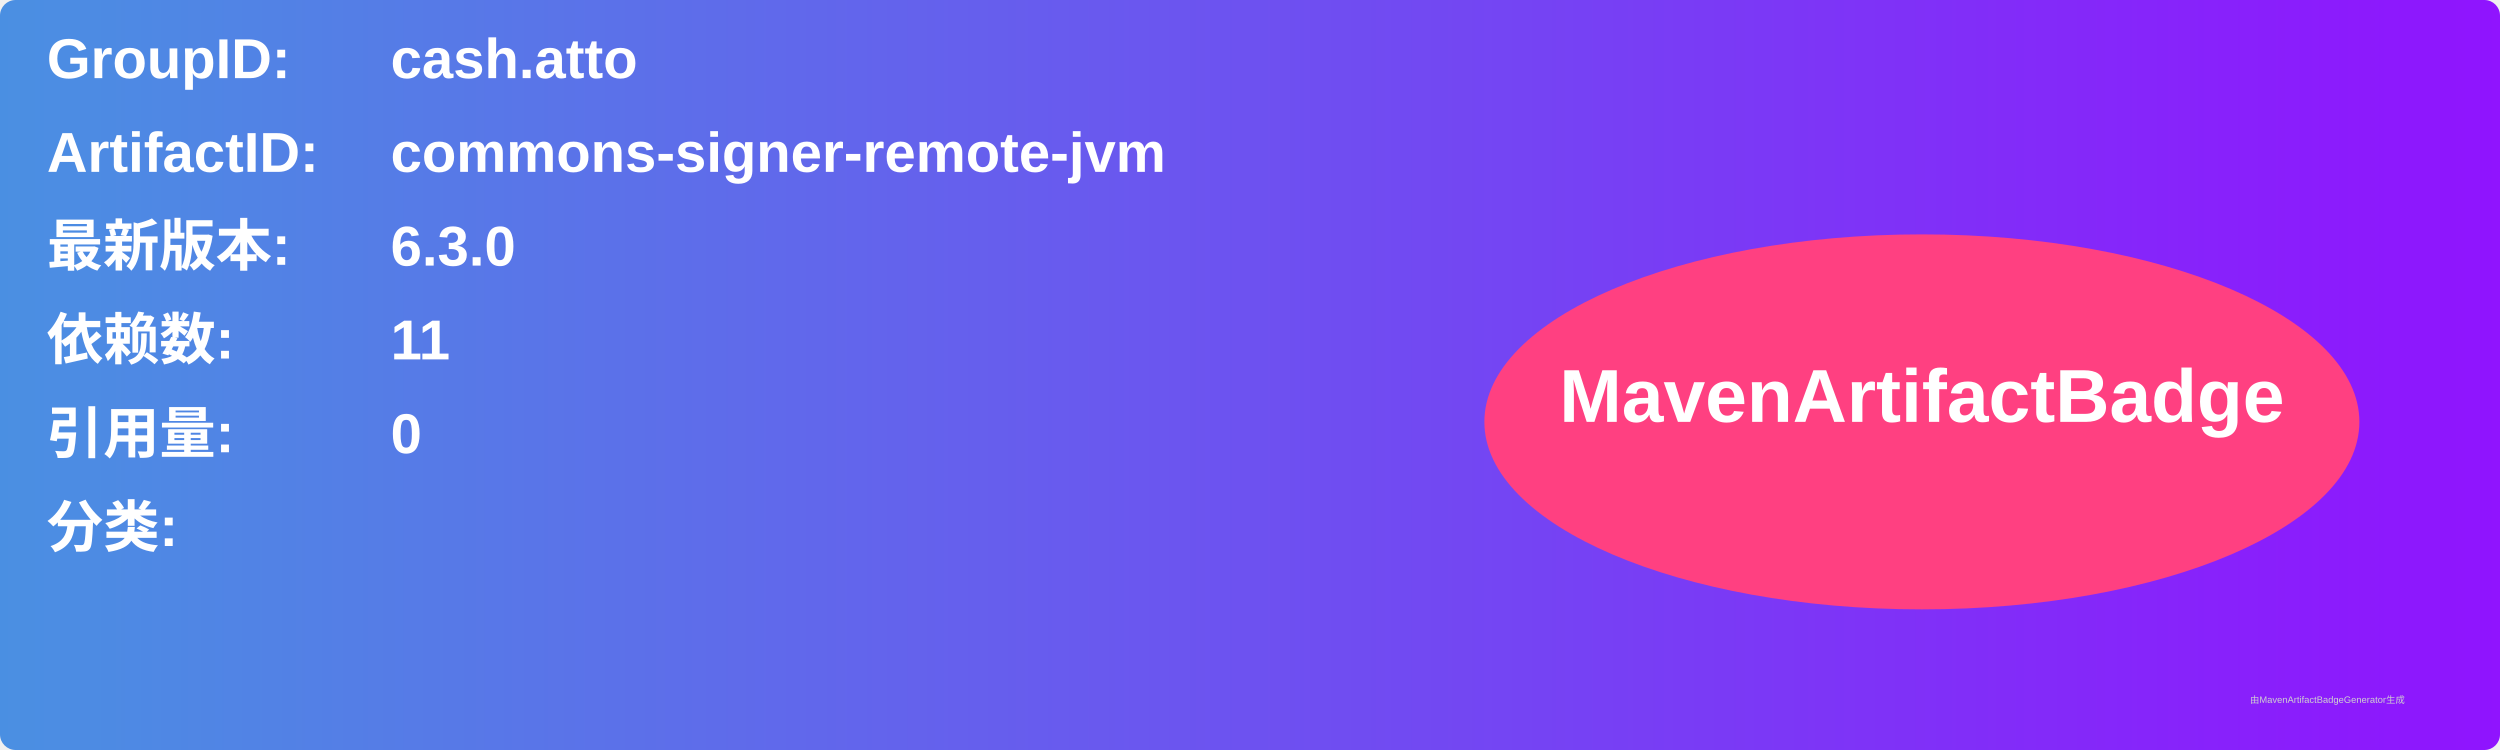
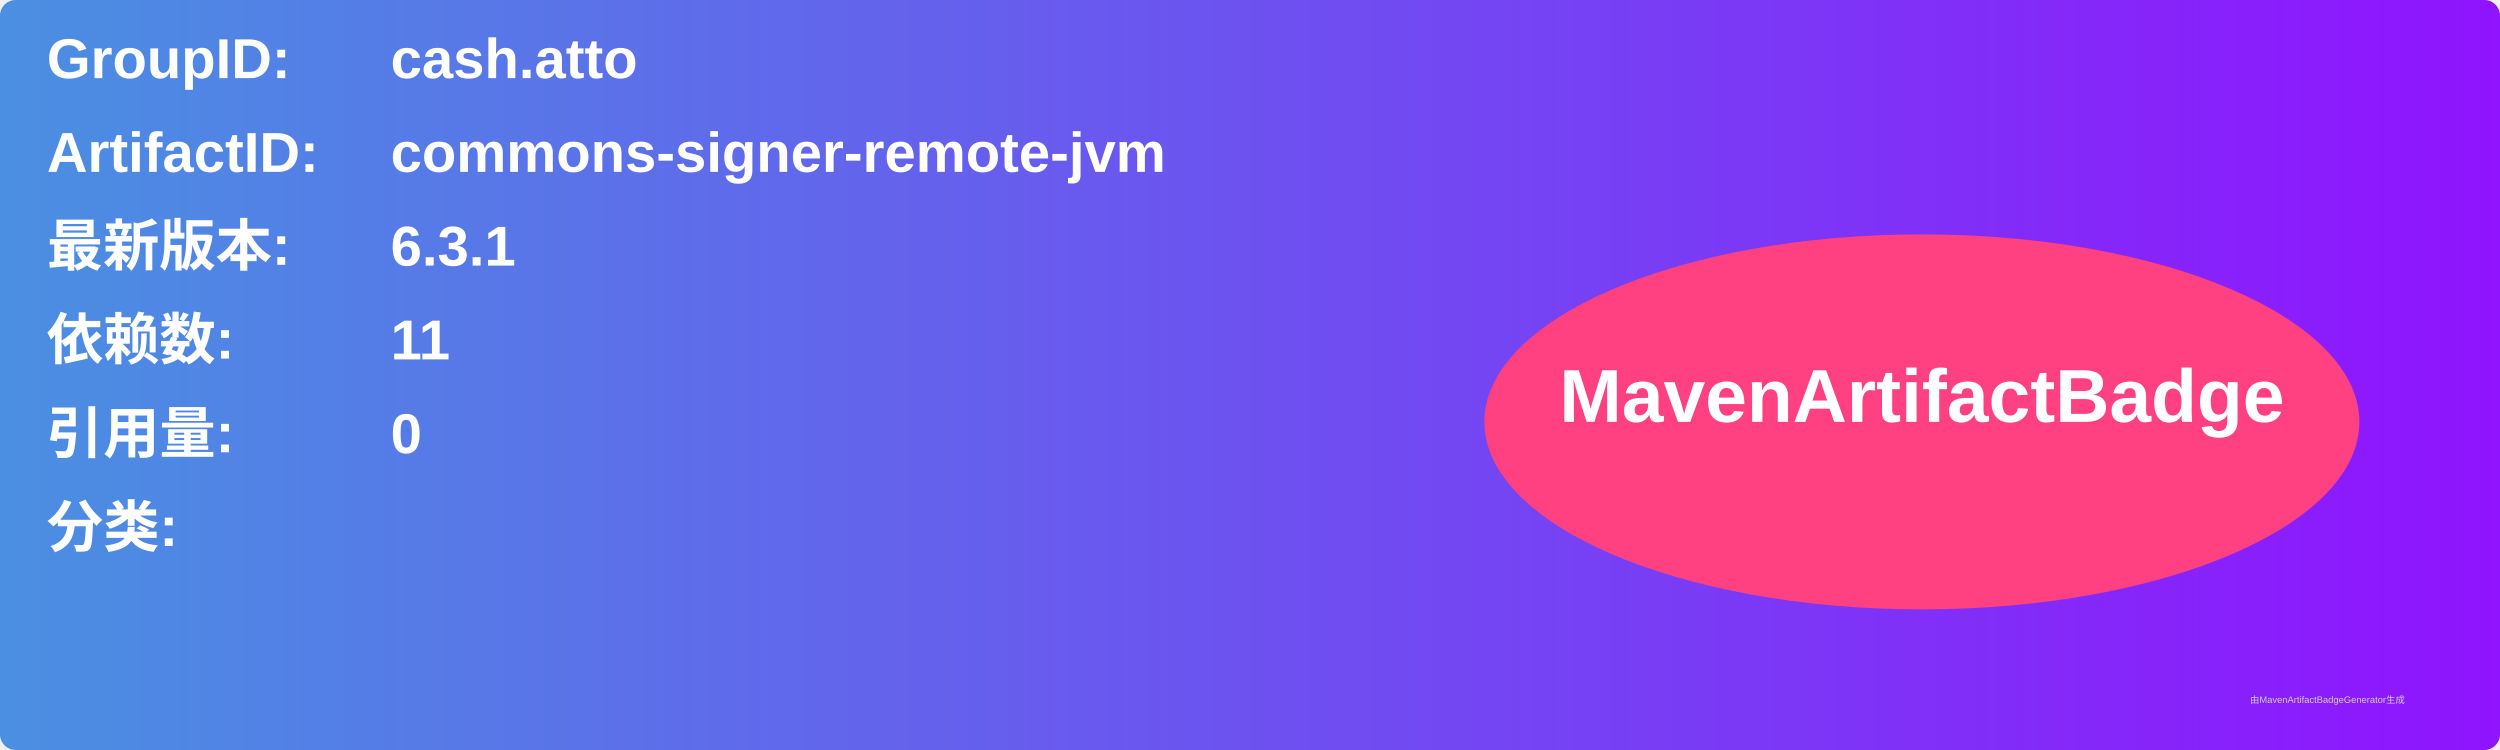
<svg xmlns="http://www.w3.org/2000/svg" width="800" height="240" viewBox="0 0 800 240">
  <linearGradient id="grad" x1="0%" y1="0%" x2="100%" y2="0%">
    <stop offset="0%" stop-color="#4a90e2" />
    <stop offset="100%" stop-color="#9013fe" />
  </linearGradient>
  <rect width="100%" height="100%" rx="5" ry="5" fill="url(#grad)" />
  <g transform="translate(15, 15)">
    <text x="0" y="10" font-family="Arial" font-size="18" fill="white" font-weight="bold" width="260">GroupID:</text>
    <text x="110" y="10" font-family="Arial" font-size="18" fill="white" font-weight="bold" width="460">cash.atto</text>
    <text x="0" y="40" font-family="Arial" font-size="18" fill="white" font-weight="bold" width="260">ArtifactID:</text>
    <text x="110" y="40" font-family="Arial" font-size="18" fill="white" font-weight="bold" width="460">commons-signer-remote-jvm</text>
    <text x="0" y="70" font-family="Arial" font-size="18" fill="white" font-weight="bold">最新版本:</text>
    <text x="110" y="70" font-family="Arial" font-size="18" fill="white" font-weight="bold">
-       <tspan font-weight="bold">6.3.0</tspan>
+       <tspan font-weight="bold">6.3.1</tspan>
    </text>
    <text x="0" y="100" font-family="Arial" font-size="18" fill="white" font-weight="bold">依赖数: </text>
    <text x="110" y="100" font-family="Arial" font-size="18" fill="white">
      <tspan font-weight="bold">11</tspan>
    </text>
    <text x="0" y="130" font-family="Arial" font-size="18" fill="white" font-weight="bold">引用量: </text>
    <text x="110" y="130" font-family="Arial" font-size="18" fill="white">
      <tspan font-weight="bold">0</tspan>
    </text>
    <text x="0" y="160" font-family="Arial" font-size="18" fill="white" font-weight="bold">分类:</text>
    <text x="10" y="190" font-family="Arial" font-size="10" fill="white">
      <tspan font-weight="bold" />
    </text>
    <ellipse cx="600" cy="120" rx="140" ry="60" fill="#ff4081" />
    <text x="600" y="120" text-anchor="middle" font-family="Arial" font-size="24" fill="white" font-weight="bold">MavenArtifactBadge</text>
  </g>
  <text x="720" y="225" font-family="Arial" font-size="3" fill="#d0d0d0">由MavenArtifactBadgeGenerator生成</text>
</svg>
